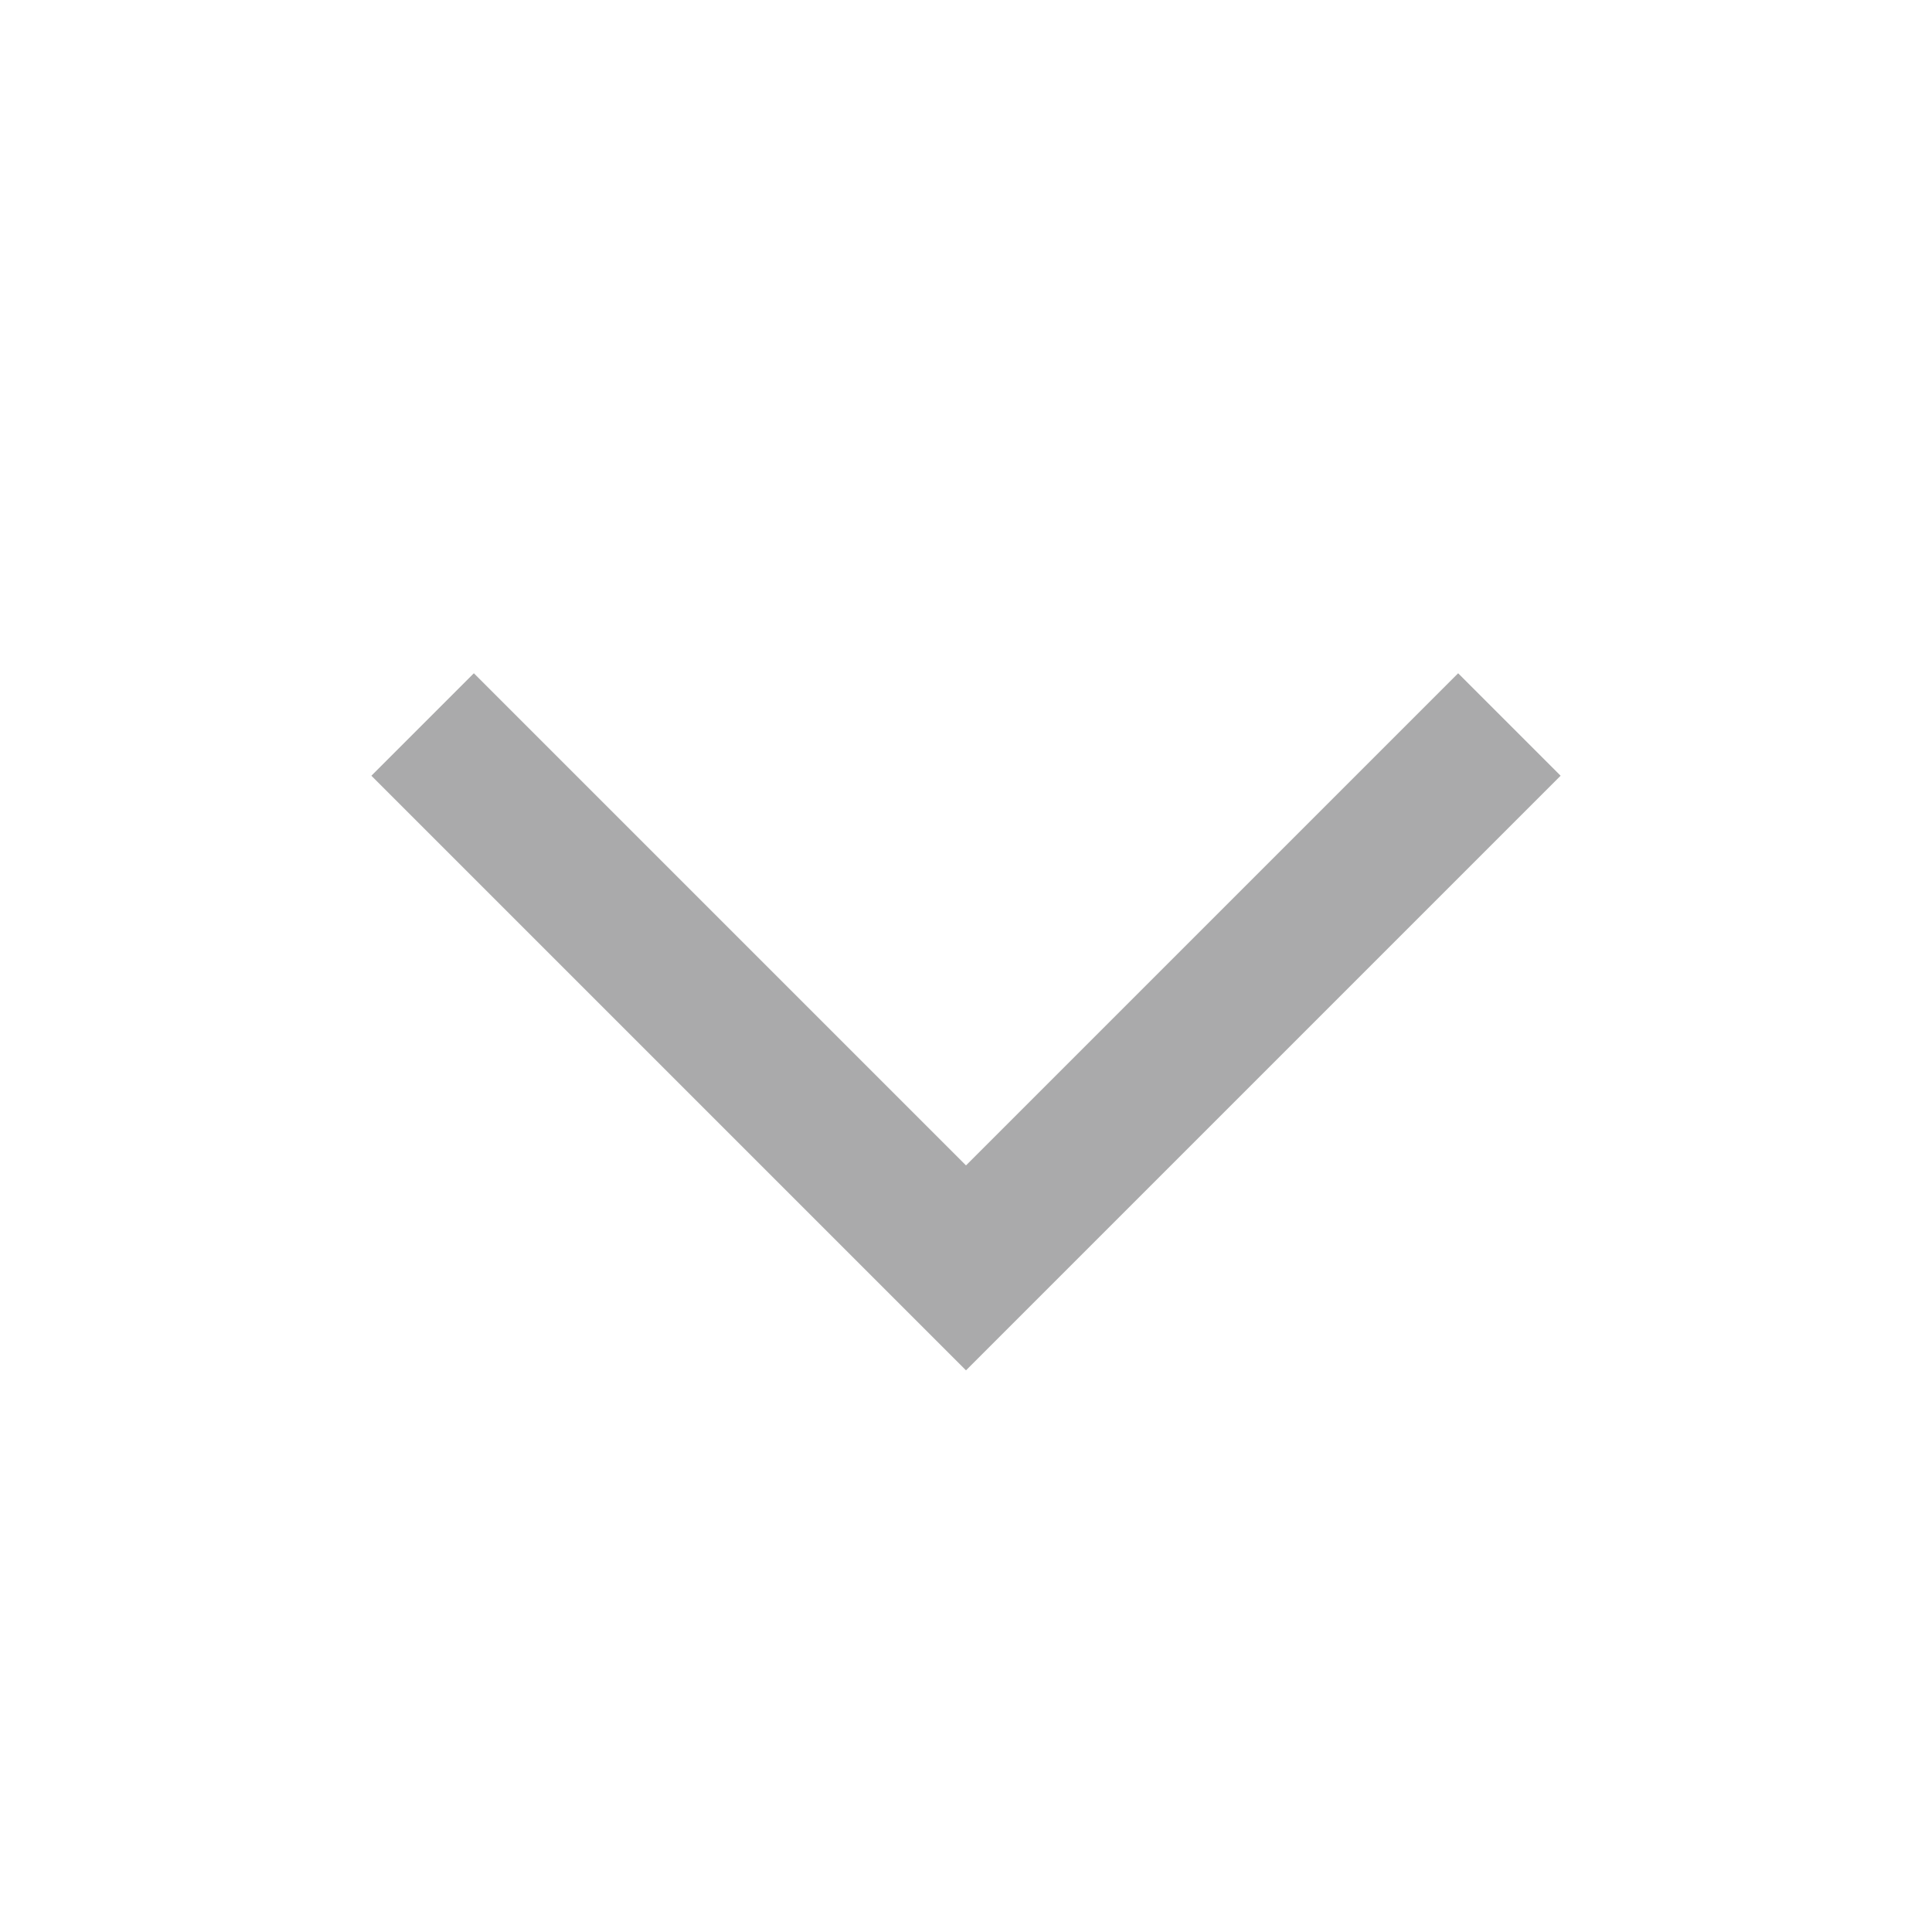
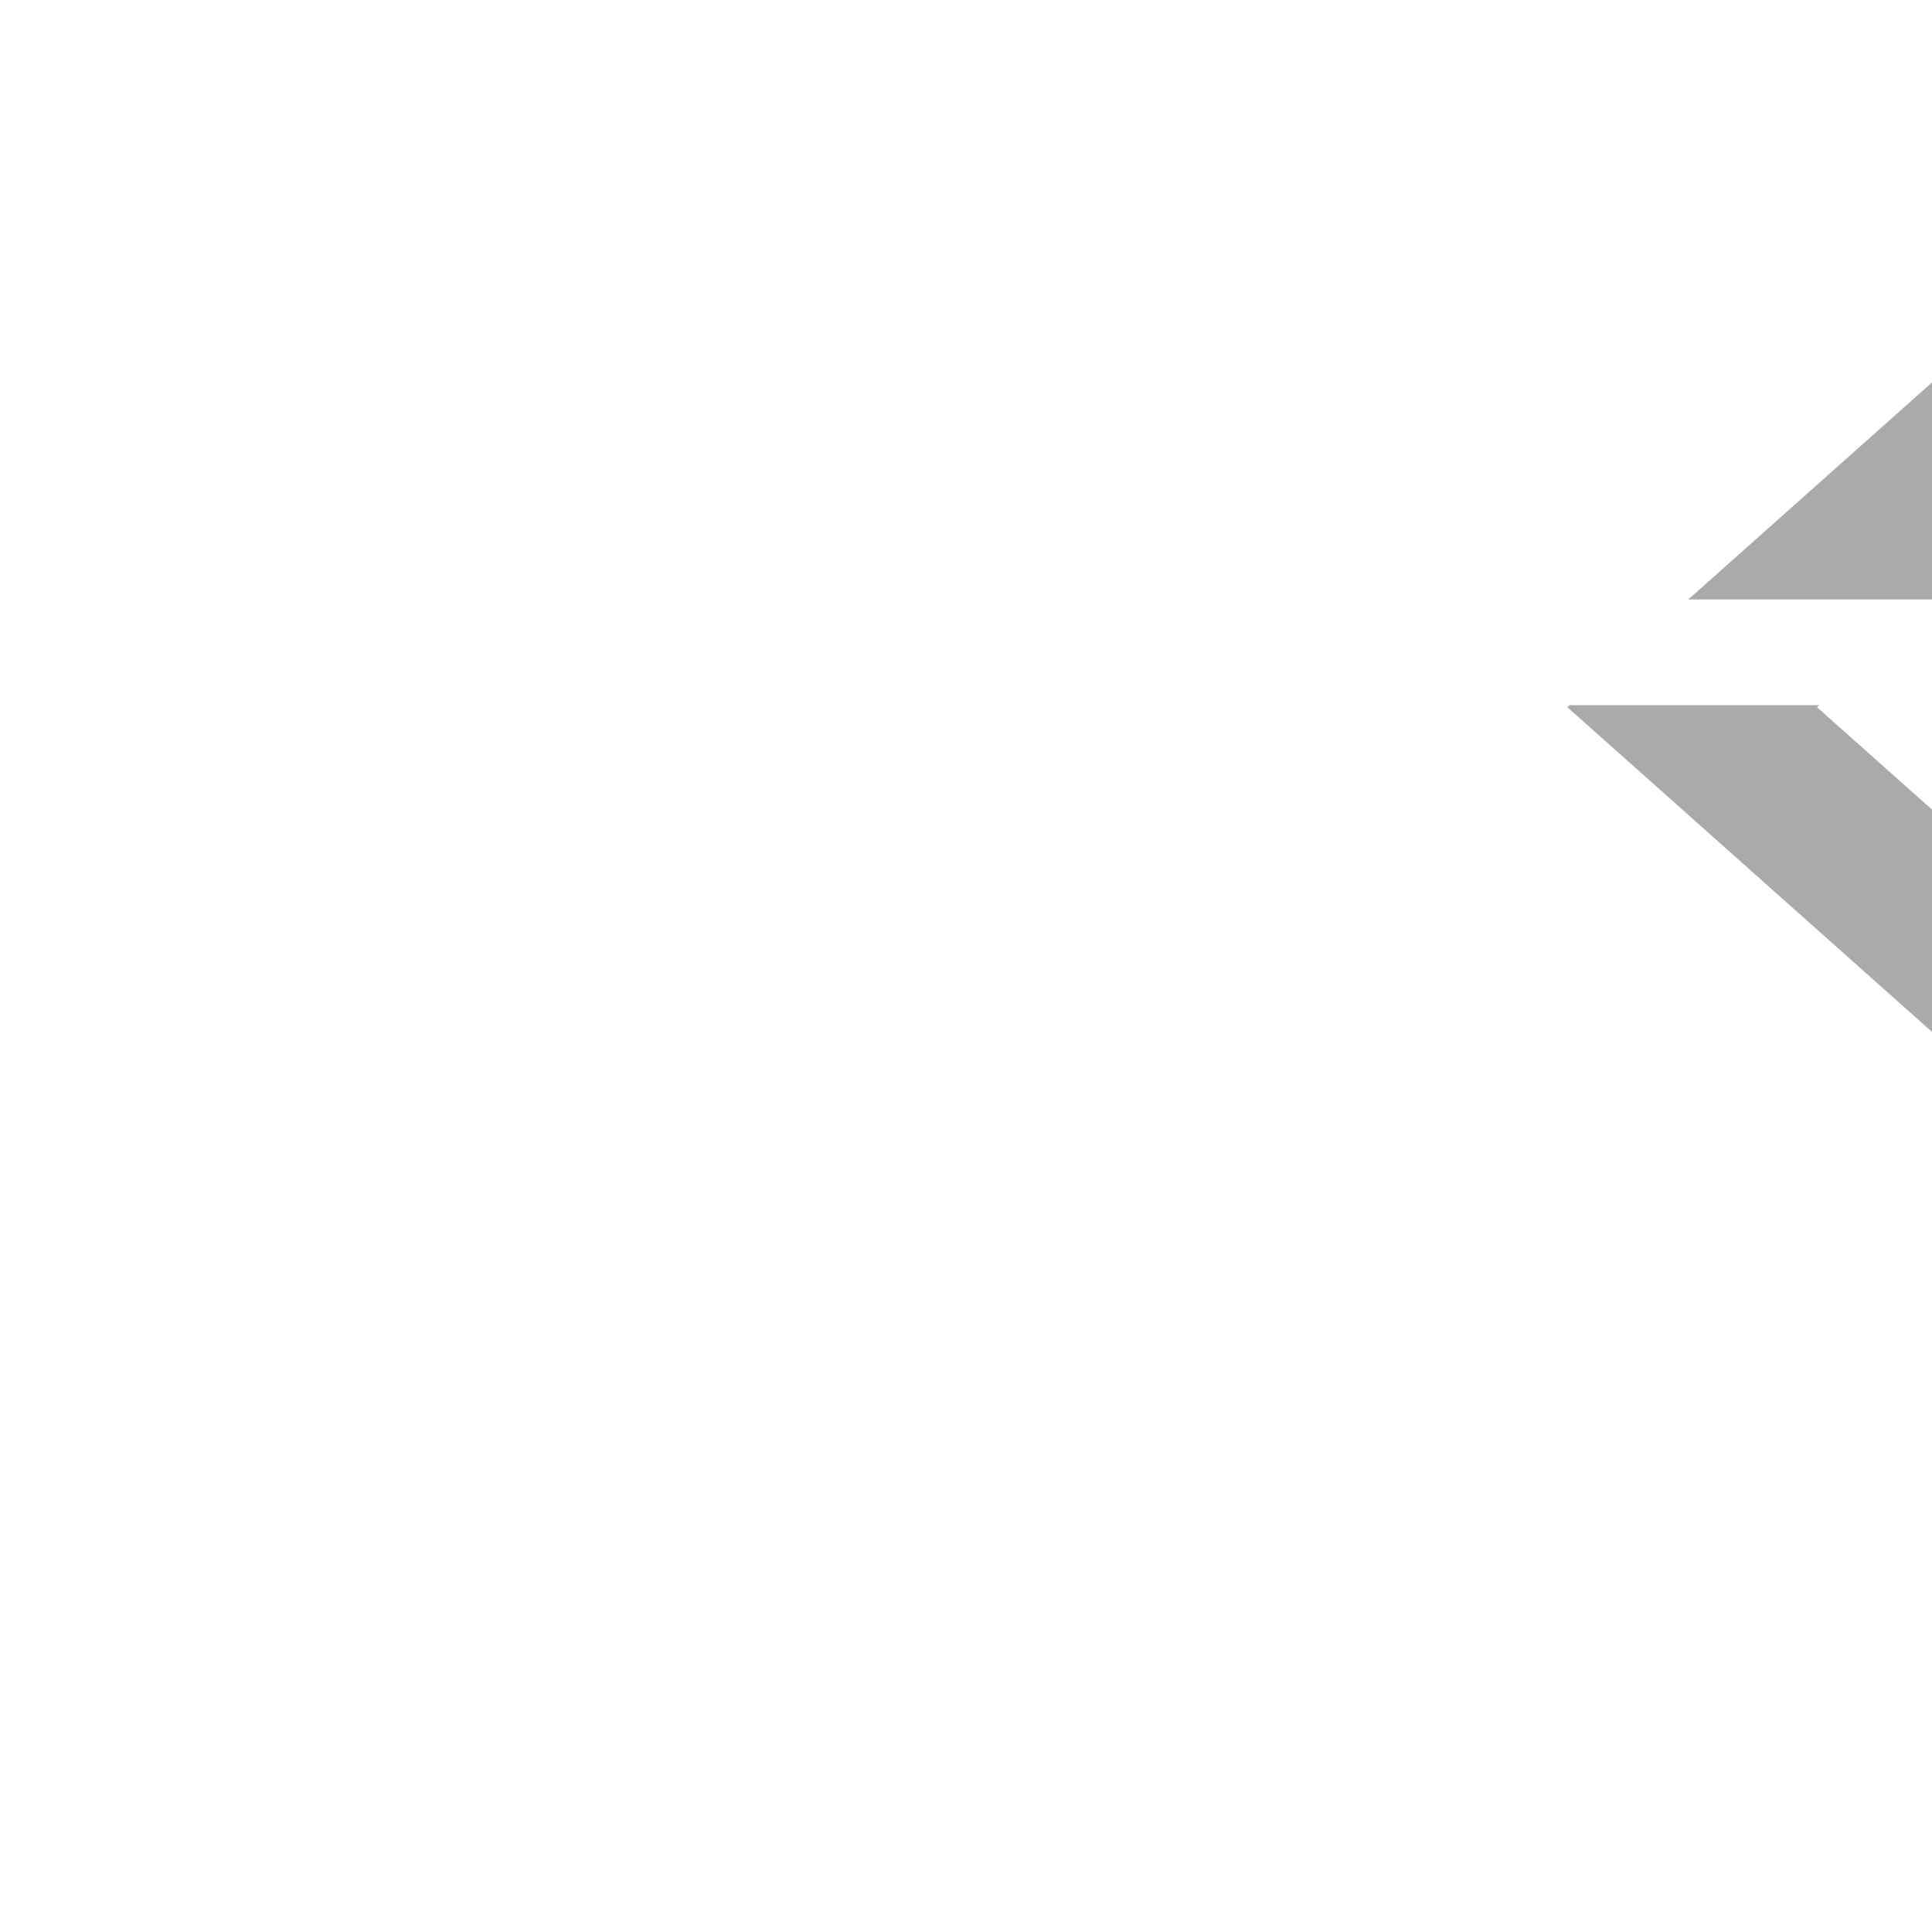
- <svg xmlns="http://www.w3.org/2000/svg" width="16" height="16" viewBox="0 0 16 16">
-   <polyline points="3.5,6 8,10.5 12.5,6" fill="none" stroke="#aaaaab" stroke-width="1.2" />
+ <svg xmlns="http://www.w3.org/2000/svg" width="128" height="128" viewBox="0 0 128 128" fill="none">
+   <g>
+     <path d="M46.554 -8.014L76.027 -41.113L78.838 -44.271L64.11 -44.271L46.554 -24.555L46.554 -8.014ZM39.554 -0.152L39.419 0L0 -44.271L14.729 -44.271L39.419 -16.541L39.554 -16.693L39.554 -0.152Z" fill="#aaaaab" fill-rule="evenodd" transform="matrix(0 -1 -1 -0 103.838 86.271)" />
+   </g>
</svg>
